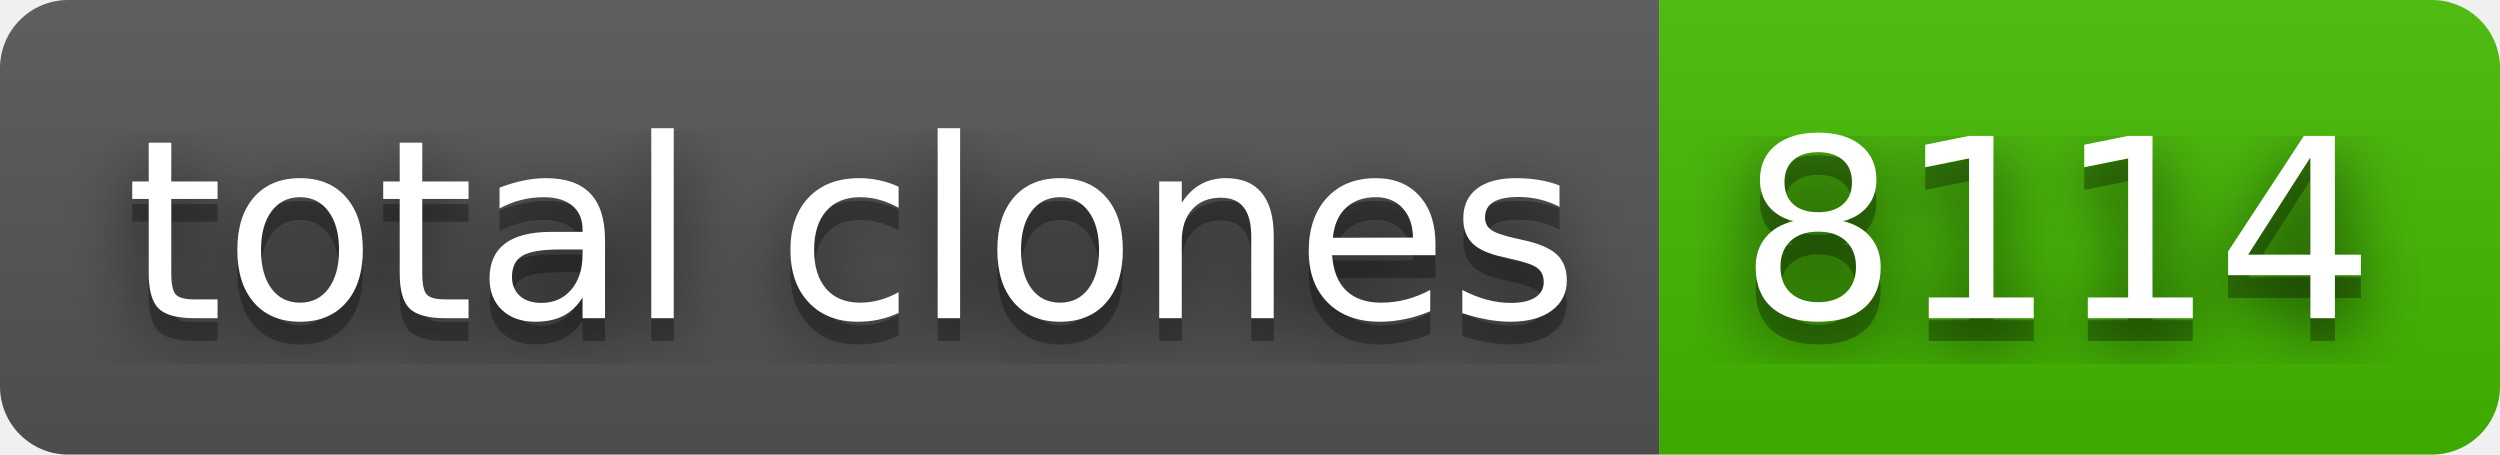
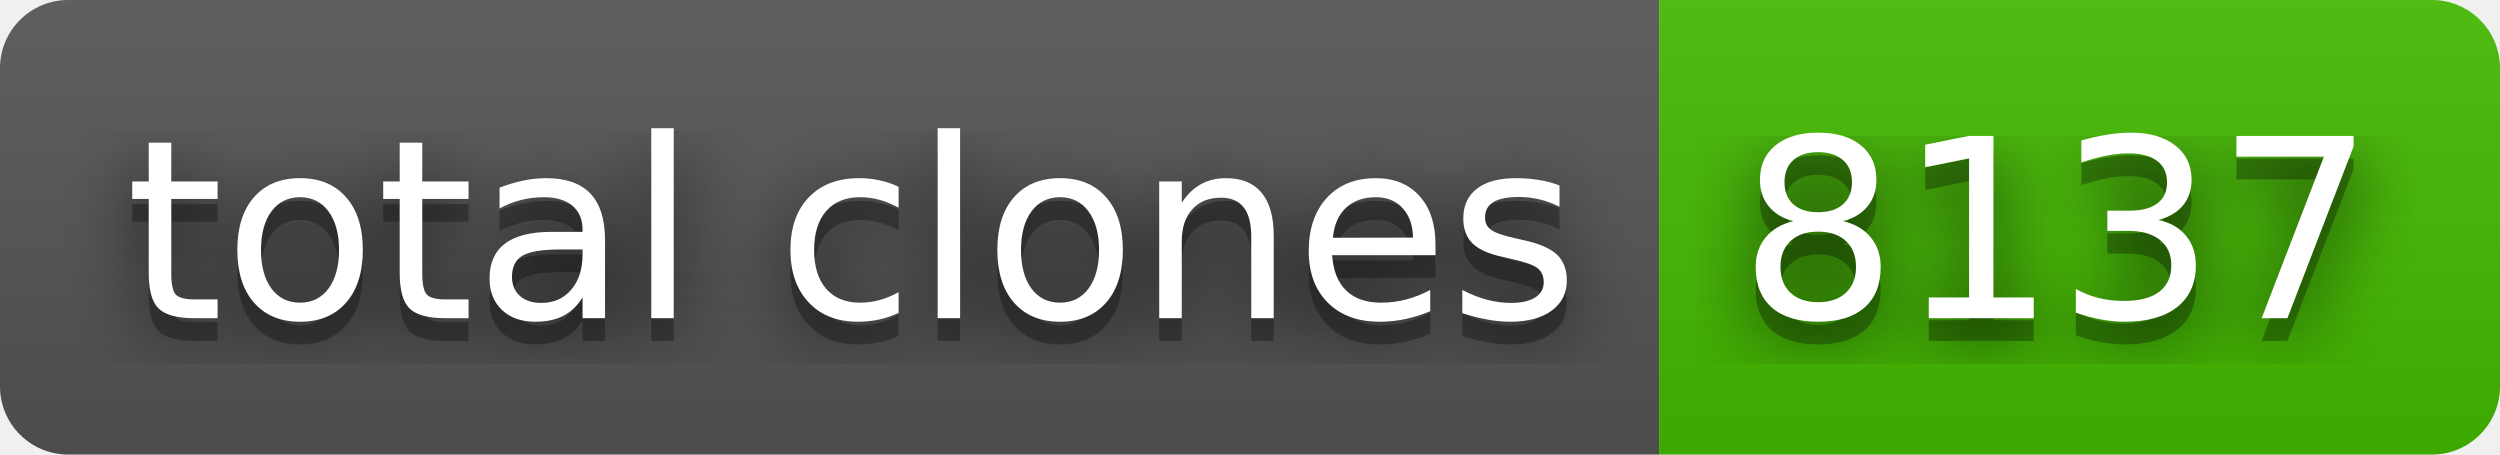
- <svg xmlns="http://www.w3.org/2000/svg" width="110" height="20" role="img" aria-label="total clones: 8114">
+ <svg xmlns="http://www.w3.org/2000/svg" width="110" height="20" role="img" aria-label="total clones: 8137">
  <filter id="blur">
    <feGaussianBlur stdDeviation="16" />
  </filter>
  <linearGradient id="s" x2="0" y2="100%">
    <stop offset="0" stop-color="#bbb" stop-opacity=".1" />
    <stop offset="1" stop-opacity=".1" />
  </linearGradient>
  <clipPath id="r">
    <rect width="110" height="20" rx="3" />
  </clipPath>
  <g clip-path="url(#r)">
    <rect width="73" height="20" fill="#555" />
    <rect x="73" width="37" height="20" fill="#4b0" />
    <rect width="110" height="20" fill="url(#s)" />
  </g>
  <g fill="#fff" text-anchor="middle" font-family="Verdana,Geneva,DejaVu Sans,sans-serif" text-rendering="geometricPrecision" font-size="110">
    <g transform="scale(.1)">
      <g aria-hidden="true" fill="#010101">
        <text x="375" y="150" fill-opacity=".8" filter="url(#blur)" textLength="630">total clones</text>
        <text x="375" y="150" fill-opacity=".3" textLength="630">total clones</text>
      </g>
      <text x="375" y="140" textLength="630">total clones</text>
    </g>
    <g transform="scale(.1)">
      <g aria-hidden="true" fill="#010101">
-         <text x="905" y="150" fill-opacity=".8" filter="url(#blur)" textLength="270">8114</text>
-         <text x="905" y="150" fill-opacity=".3" textLength="270">8114</text>
+         <text x="905" y="150" fill-opacity=".8" filter="url(#blur)" textLength="270">8137</text>
+         <text x="905" y="150" fill-opacity=".3" textLength="270">8137</text>
      </g>
-       <text x="905" y="140" textLength="270">8114</text>
+       <text x="905" y="140" textLength="270">8137</text>
    </g>
  </g>
</svg>
